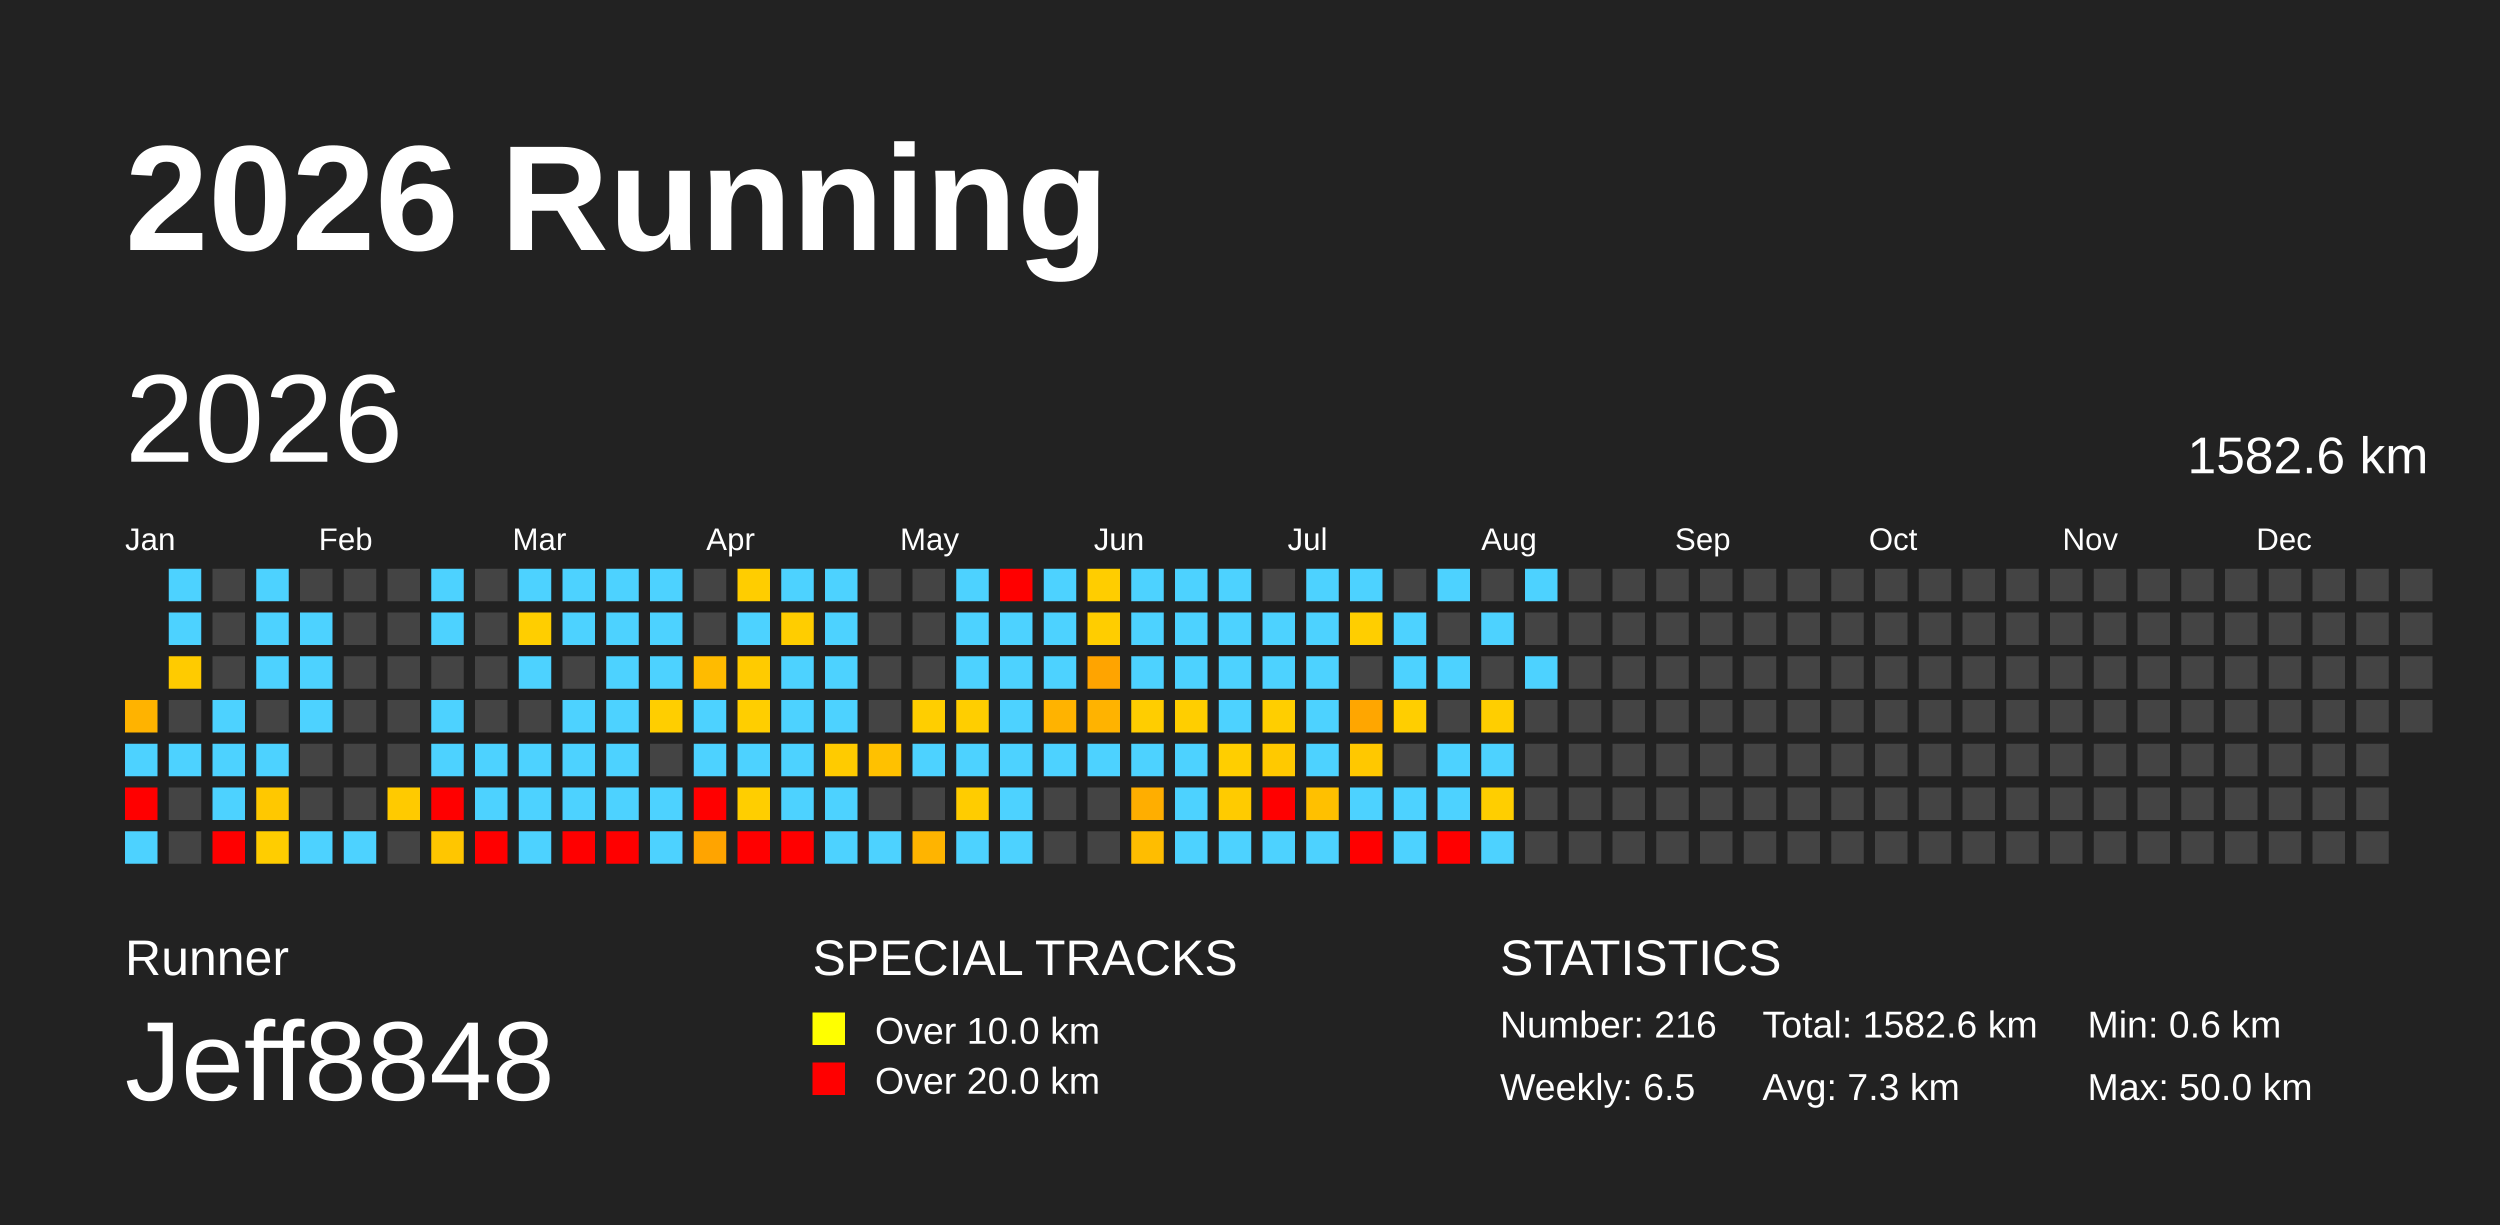
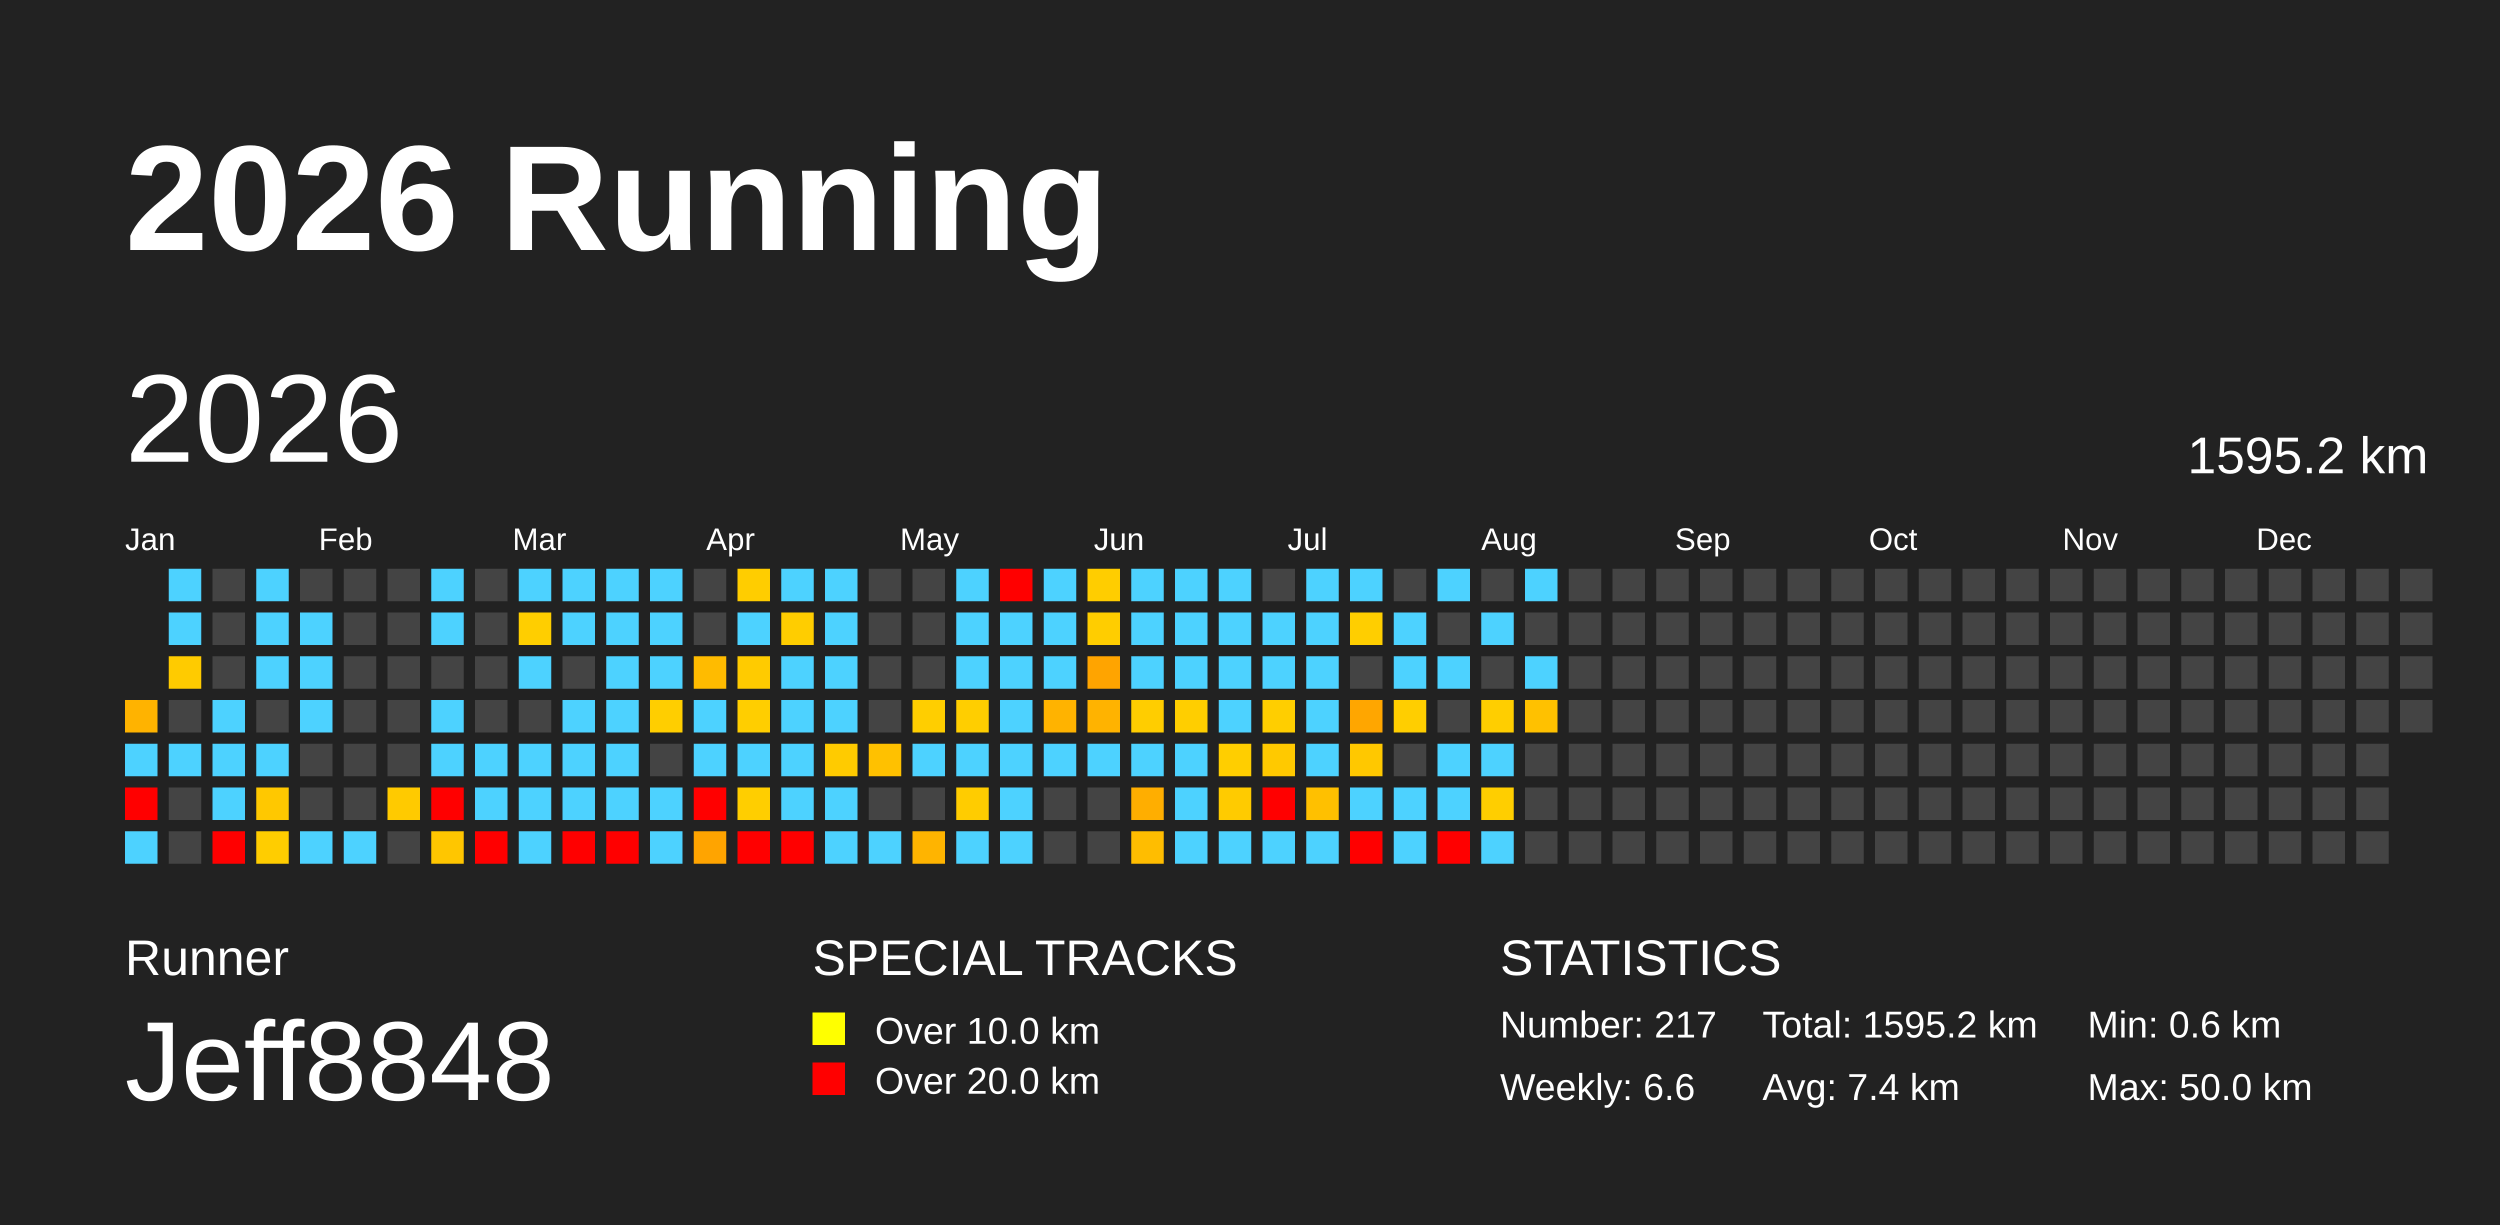
<svg xmlns="http://www.w3.org/2000/svg" baseProfile="full" height="98mm" version="1.1" viewBox="0,0,200,98" width="200mm">
  <defs />
  <rect fill="#222222" height="98" width="200" x="0" y="0" />
  <text fill="#FFFFFF" style="font-size:12px; font-family:Arial; font-weight:bold;" x="10" y="20">2026 Running</text>
  <text fill="#FFFFFF" style="font-size:4px; font-family:Arial" x="10" y="78">Runner</text>
  <text fill="#FFFFFF" style="font-size:9px; font-family:Arial" x="10" y="88">Jeff8848</text>
  <text fill="#FFFFFF" style="font-size:4px; font-family:Arial" x="65" y="78">SPECIAL TRACKS</text>
  <rect fill="yellow" height="2.6" width="2.6" x="65" y="81" />
  <text fill="#FFFFFF" style="font-size:3px; font-family:Arial" x="70" y="83.5">Over 10.0 km</text>
  <rect fill="red" height="2.6" width="2.6" x="65" y="85" />
  <text fill="#FFFFFF" style="font-size:3px; font-family:Arial" x="70" y="87.5">Over 20.0 km</text>
  <text fill="#FFFFFF" style="font-size:4px; font-family:Arial" x="120" y="78">STATISTICS</text>
-   <text fill="#FFFFFF" style="font-size:3px; font-family:Arial" x="120" y="83">Number: 216</text>
-   <text fill="#FFFFFF" style="font-size:3px; font-family:Arial" x="120" y="88">Weekly: 6.5</text>
-   <text fill="#FFFFFF" style="font-size:3px; font-family:Arial" x="141" y="83">Total: 1582.6 km</text>
-   <text fill="#FFFFFF" style="font-size:3px; font-family:Arial" x="141" y="88">Avg: 7.3 km</text>
+   <text fill="#FFFFFF" style="font-size:3px; font-family:Arial" x="120" y="83">Number: 217</text>
+   <text fill="#FFFFFF" style="font-size:3px; font-family:Arial" x="120" y="88">Weekly: 6.6</text>
+   <text fill="#FFFFFF" style="font-size:3px; font-family:Arial" x="141" y="83">Total: 1595.2 km</text>
+   <text fill="#FFFFFF" style="font-size:3px; font-family:Arial" x="141" y="88">Avg: 7.4 km</text>
  <text fill="#FFFFFF" style="font-size:3px; font-family:Arial" x="167" y="83">Min: 0.6 km</text>
  <text fill="#FFFFFF" style="font-size:3px; font-family:Arial" x="167" y="88">Max: 50.0 km</text>
  <text dominant-baseline="hanging" fill="#FFFFFF" style="font-size:10.0px; font-family:Arial;" x="10" y="30">2026</text>
-   <text dominant-baseline="hanging" fill="#FFFFFF" style="font-size:4.125px; font-family:Arial;" x="175" y="35">1582.6 km</text>
+   <text dominant-baseline="hanging" fill="#FFFFFF" style="font-size:4.125px; font-family:Arial;" x="175" y="35">1595.2 km</text>
  <text fill="#FFFFFF" style="font-size:2.5px; font-family:Arial" x="10.0" y="44">Jan</text>
  <text fill="#FFFFFF" style="font-size:2.5px; font-family:Arial" x="25.5" y="44">Feb</text>
  <text fill="#FFFFFF" style="font-size:2.5px; font-family:Arial" x="41.0" y="44">Mar</text>
  <text fill="#FFFFFF" style="font-size:2.5px; font-family:Arial" x="56.5" y="44">Apr</text>
  <text fill="#FFFFFF" style="font-size:2.5px; font-family:Arial" x="72.0" y="44">May</text>
  <text fill="#FFFFFF" style="font-size:2.5px; font-family:Arial" x="87.5" y="44">Jun</text>
  <text fill="#FFFFFF" style="font-size:2.5px; font-family:Arial" x="103.0" y="44">Jul</text>
  <text fill="#FFFFFF" style="font-size:2.5px; font-family:Arial" x="118.5" y="44">Aug</text>
  <text fill="#FFFFFF" style="font-size:2.5px; font-family:Arial" x="134.0" y="44">Sep</text>
  <text fill="#FFFFFF" style="font-size:2.5px; font-family:Arial" x="149.5" y="44">Oct</text>
  <text fill="#FFFFFF" style="font-size:2.5px; font-family:Arial" x="165.0" y="44">Nov</text>
  <text fill="#FFFFFF" style="font-size:2.5px; font-family:Arial" x="180.5" y="44">Dec</text>
  <rect fill="#ffb300" height="2.6" width="2.6" x="10.0" y="56.0" />
  <rect fill="#4dd2ff" height="2.6" width="2.6" x="10.0" y="59.5" />
  <rect fill="red" height="2.6" width="2.6" x="10.0" y="63.0" />
  <rect fill="#4dd2ff" height="2.6" width="2.6" x="10.0" y="66.5" />
  <rect fill="#4dd2ff" height="2.6" width="2.6" x="13.5" y="45.5" />
  <rect fill="#4dd2ff" height="2.6" width="2.6" x="13.5" y="49.0" />
  <rect fill="#ffcb00" height="2.6" width="2.6" x="13.5" y="52.5" />
  <rect fill="#444444" height="2.6" width="2.6" x="13.5" y="56.0" />
  <rect fill="#4dd2ff" height="2.6" width="2.6" x="13.5" y="59.5" />
  <rect fill="#444444" height="2.6" width="2.6" x="13.5" y="63.0" />
  <rect fill="#444444" height="2.6" width="2.6" x="13.5" y="66.5" />
  <rect fill="#444444" height="2.6" width="2.6" x="17.0" y="45.5" />
  <rect fill="#444444" height="2.6" width="2.6" x="17.0" y="49.0" />
  <rect fill="#444444" height="2.6" width="2.6" x="17.0" y="52.5" />
  <rect fill="#4dd2ff" height="2.6" width="2.6" x="17.0" y="56.0" />
  <rect fill="#4dd2ff" height="2.6" width="2.6" x="17.0" y="59.5" />
  <rect fill="#4dd2ff" height="2.6" width="2.6" x="17.0" y="63.0" />
  <rect fill="red" height="2.6" width="2.6" x="17.0" y="66.5" />
  <rect fill="#4dd2ff" height="2.6" width="2.6" x="20.5" y="45.5" />
  <rect fill="#4dd2ff" height="2.6" width="2.6" x="20.5" y="49.0" />
  <rect fill="#4dd2ff" height="2.6" width="2.6" x="20.5" y="52.5" />
  <rect fill="#444444" height="2.6" width="2.6" x="20.5" y="56.0" />
  <rect fill="#4dd2ff" height="2.6" width="2.6" x="20.5" y="59.5" />
  <rect fill="#ffc800" height="2.6" width="2.6" x="20.5" y="63.0" />
  <rect fill="#ffcd00" height="2.6" width="2.6" x="20.5" y="66.5" />
  <rect fill="#444444" height="2.6" width="2.6" x="24.0" y="45.5" />
  <rect fill="#4dd2ff" height="2.6" width="2.6" x="24.0" y="49.0" />
  <rect fill="#4dd2ff" height="2.6" width="2.6" x="24.0" y="52.5" />
  <rect fill="#4dd2ff" height="2.6" width="2.6" x="24.0" y="56.0" />
  <rect fill="#444444" height="2.6" width="2.6" x="24.0" y="59.5" />
  <rect fill="#444444" height="2.6" width="2.6" x="24.0" y="63.0" />
  <rect fill="#4dd2ff" height="2.6" width="2.6" x="24.0" y="66.5" />
  <rect fill="#444444" height="2.6" width="2.6" x="27.5" y="45.5" />
  <rect fill="#444444" height="2.6" width="2.6" x="27.5" y="49.0" />
  <rect fill="#444444" height="2.6" width="2.6" x="27.5" y="52.5" />
  <rect fill="#444444" height="2.6" width="2.6" x="27.5" y="56.0" />
  <rect fill="#444444" height="2.6" width="2.6" x="27.5" y="59.5" />
  <rect fill="#444444" height="2.6" width="2.6" x="27.5" y="63.0" />
  <rect fill="#4dd2ff" height="2.6" width="2.6" x="27.5" y="66.5" />
  <rect fill="#444444" height="2.6" width="2.6" x="31.0" y="45.5" />
  <rect fill="#444444" height="2.6" width="2.6" x="31.0" y="49.0" />
  <rect fill="#444444" height="2.6" width="2.6" x="31.0" y="52.5" />
  <rect fill="#444444" height="2.6" width="2.6" x="31.0" y="56.0" />
  <rect fill="#444444" height="2.6" width="2.6" x="31.0" y="59.5" />
  <rect fill="#ffca00" height="2.6" width="2.6" x="31.0" y="63.0" />
  <rect fill="#444444" height="2.6" width="2.6" x="31.0" y="66.5" />
  <rect fill="#4dd2ff" height="2.6" width="2.6" x="34.5" y="45.5" />
  <rect fill="#4dd2ff" height="2.6" width="2.6" x="34.5" y="49.0" />
  <rect fill="#444444" height="2.6" width="2.6" x="34.5" y="52.5" />
  <rect fill="#4dd2ff" height="2.6" width="2.6" x="34.5" y="56.0" />
  <rect fill="#4dd2ff" height="2.6" width="2.6" x="34.5" y="59.5" />
  <rect fill="red" height="2.6" width="2.6" x="34.5" y="63.0" />
  <rect fill="#ffc600" height="2.6" width="2.6" x="34.5" y="66.5" />
  <rect fill="#444444" height="2.6" width="2.6" x="38.0" y="45.5" />
  <rect fill="#444444" height="2.6" width="2.6" x="38.0" y="49.0" />
  <rect fill="#444444" height="2.6" width="2.6" x="38.0" y="52.5" />
  <rect fill="#444444" height="2.6" width="2.6" x="38.0" y="56.0" />
  <rect fill="#4dd2ff" height="2.6" width="2.6" x="38.0" y="59.5" />
  <rect fill="#4dd2ff" height="2.6" width="2.6" x="38.0" y="63.0" />
  <rect fill="red" height="2.6" width="2.6" x="38.0" y="66.5" />
  <rect fill="#4dd2ff" height="2.6" width="2.6" x="41.5" y="45.5" />
  <rect fill="#ffce00" height="2.6" width="2.6" x="41.5" y="49.0" />
  <rect fill="#4dd2ff" height="2.6" width="2.6" x="41.5" y="52.5" />
  <rect fill="#444444" height="2.6" width="2.6" x="41.5" y="56.0" />
  <rect fill="#4dd2ff" height="2.6" width="2.6" x="41.5" y="59.5" />
  <rect fill="#4dd2ff" height="2.6" width="2.6" x="41.5" y="63.0" />
  <rect fill="#4dd2ff" height="2.6" width="2.6" x="41.5" y="66.5" />
  <rect fill="#4dd2ff" height="2.6" width="2.6" x="45.0" y="45.5" />
  <rect fill="#4dd2ff" height="2.6" width="2.6" x="45.0" y="49.0" />
  <rect fill="#444444" height="2.6" width="2.6" x="45.0" y="52.5" />
  <rect fill="#4dd2ff" height="2.6" width="2.6" x="45.0" y="56.0" />
  <rect fill="#4dd2ff" height="2.6" width="2.6" x="45.0" y="59.5" />
  <rect fill="#4dd2ff" height="2.6" width="2.6" x="45.0" y="63.0" />
  <rect fill="red" height="2.6" width="2.6" x="45.0" y="66.5" />
  <rect fill="#4dd2ff" height="2.6" width="2.6" x="48.5" y="45.5" />
  <rect fill="#4dd2ff" height="2.6" width="2.6" x="48.5" y="49.0" />
  <rect fill="#4dd2ff" height="2.6" width="2.6" x="48.5" y="52.5" />
  <rect fill="#4dd2ff" height="2.6" width="2.6" x="48.5" y="56.0" />
  <rect fill="#4dd2ff" height="2.6" width="2.6" x="48.5" y="59.5" />
  <rect fill="#4dd2ff" height="2.6" width="2.6" x="48.5" y="63.0" />
  <rect fill="red" height="2.6" width="2.6" x="48.5" y="66.5" />
  <rect fill="#4dd2ff" height="2.6" width="2.6" x="52.0" y="45.5" />
  <rect fill="#4dd2ff" height="2.6" width="2.6" x="52.0" y="49.0" />
  <rect fill="#4dd2ff" height="2.6" width="2.6" x="52.0" y="52.5" />
  <rect fill="#ffce00" height="2.6" width="2.6" x="52.0" y="56.0" />
  <rect fill="#444444" height="2.6" width="2.6" x="52.0" y="59.5" />
  <rect fill="#4dd2ff" height="2.6" width="2.6" x="52.0" y="63.0" />
  <rect fill="#4dd2ff" height="2.6" width="2.6" x="52.0" y="66.5" />
  <rect fill="#444444" height="2.6" width="2.6" x="55.5" y="45.5" />
  <rect fill="#444444" height="2.6" width="2.6" x="55.5" y="49.0" />
  <rect fill="#ffbb00" height="2.6" width="2.6" x="55.5" y="52.5" />
  <rect fill="#4dd2ff" height="2.6" width="2.6" x="55.5" y="56.0" />
  <rect fill="#4dd2ff" height="2.6" width="2.6" x="55.5" y="59.5" />
  <rect fill="red" height="2.6" width="2.6" x="55.5" y="63.0" />
  <rect fill="#ffa400" height="2.6" width="2.6" x="55.5" y="66.5" />
  <rect fill="#ffcd00" height="2.6" width="2.6" x="59.0" y="45.5" />
  <rect fill="#4dd2ff" height="2.6" width="2.6" x="59.0" y="49.0" />
  <rect fill="#ffcb00" height="2.6" width="2.6" x="59.0" y="52.5" />
  <rect fill="#ffce00" height="2.6" width="2.6" x="59.0" y="56.0" />
  <rect fill="#4dd2ff" height="2.6" width="2.6" x="59.0" y="59.5" />
  <rect fill="#ffce00" height="2.6" width="2.6" x="59.0" y="63.0" />
  <rect fill="red" height="2.6" width="2.6" x="59.0" y="66.5" />
  <rect fill="#4dd2ff" height="2.6" width="2.6" x="62.5" y="45.5" />
  <rect fill="#ffcd00" height="2.6" width="2.6" x="62.5" y="49.0" />
  <rect fill="#4dd2ff" height="2.6" width="2.6" x="62.5" y="52.5" />
  <rect fill="#4dd2ff" height="2.6" width="2.6" x="62.5" y="56.0" />
  <rect fill="#4dd2ff" height="2.6" width="2.6" x="62.5" y="59.5" />
  <rect fill="#4dd2ff" height="2.6" width="2.6" x="62.5" y="63.0" />
  <rect fill="red" height="2.6" width="2.6" x="62.5" y="66.5" />
  <rect fill="#4dd2ff" height="2.6" width="2.6" x="66.0" y="45.5" />
  <rect fill="#4dd2ff" height="2.6" width="2.6" x="66.0" y="49.0" />
  <rect fill="#4dd2ff" height="2.6" width="2.6" x="66.0" y="52.5" />
  <rect fill="#4dd2ff" height="2.6" width="2.6" x="66.0" y="56.0" />
  <rect fill="#ffcb00" height="2.6" width="2.6" x="66.0" y="59.5" />
  <rect fill="#4dd2ff" height="2.6" width="2.6" x="66.0" y="63.0" />
  <rect fill="#4dd2ff" height="2.6" width="2.6" x="66.0" y="66.5" />
  <rect fill="#444444" height="2.6" width="2.6" x="69.5" y="45.5" />
  <rect fill="#444444" height="2.6" width="2.6" x="69.5" y="49.0" />
  <rect fill="#444444" height="2.6" width="2.6" x="69.5" y="52.5" />
  <rect fill="#444444" height="2.6" width="2.6" x="69.5" y="56.0" />
  <rect fill="#ffc100" height="2.6" width="2.6" x="69.5" y="59.5" />
  <rect fill="#444444" height="2.6" width="2.6" x="69.5" y="63.0" />
  <rect fill="#4dd2ff" height="2.6" width="2.6" x="69.5" y="66.5" />
  <rect fill="#444444" height="2.6" width="2.6" x="73.0" y="45.5" />
  <rect fill="#444444" height="2.6" width="2.6" x="73.0" y="49.0" />
  <rect fill="#444444" height="2.6" width="2.6" x="73.0" y="52.5" />
  <rect fill="#ffce00" height="2.6" width="2.6" x="73.0" y="56.0" />
  <rect fill="#4dd2ff" height="2.6" width="2.6" x="73.0" y="59.5" />
  <rect fill="#444444" height="2.6" width="2.6" x="73.0" y="63.0" />
  <rect fill="#ffb400" height="2.6" width="2.6" x="73.0" y="66.5" />
  <rect fill="#4dd2ff" height="2.6" width="2.6" x="76.5" y="45.5" />
  <rect fill="#4dd2ff" height="2.6" width="2.6" x="76.5" y="49.0" />
  <rect fill="#4dd2ff" height="2.6" width="2.6" x="76.5" y="52.5" />
  <rect fill="#ffce00" height="2.6" width="2.6" x="76.5" y="56.0" />
  <rect fill="#4dd2ff" height="2.6" width="2.6" x="76.5" y="59.5" />
  <rect fill="#ffcc00" height="2.6" width="2.6" x="76.5" y="63.0" />
  <rect fill="#4dd2ff" height="2.6" width="2.6" x="76.5" y="66.5" />
  <rect fill="red" height="2.6" width="2.6" x="80.0" y="45.5" />
  <rect fill="#4dd2ff" height="2.6" width="2.6" x="80.0" y="49.0" />
  <rect fill="#4dd2ff" height="2.6" width="2.6" x="80.0" y="52.5" />
  <rect fill="#4dd2ff" height="2.6" width="2.6" x="80.0" y="56.0" />
  <rect fill="#4dd2ff" height="2.6" width="2.6" x="80.0" y="59.5" />
  <rect fill="#4dd2ff" height="2.6" width="2.6" x="80.0" y="63.0" />
  <rect fill="#4dd2ff" height="2.6" width="2.6" x="80.0" y="66.5" />
  <rect fill="#4dd2ff" height="2.6" width="2.6" x="83.5" y="45.5" />
  <rect fill="#4dd2ff" height="2.6" width="2.6" x="83.5" y="49.0" />
  <rect fill="#4dd2ff" height="2.6" width="2.6" x="83.5" y="52.5" />
  <rect fill="#ffb300" height="2.6" width="2.6" x="83.5" y="56.0" />
  <rect fill="#4dd2ff" height="2.6" width="2.6" x="83.5" y="59.5" />
  <rect fill="#444444" height="2.6" width="2.6" x="83.5" y="63.0" />
  <rect fill="#444444" height="2.6" width="2.6" x="83.5" y="66.5" />
  <rect fill="#ffcd00" height="2.6" width="2.6" x="87.0" y="45.5" />
  <rect fill="#ffcd00" height="2.6" width="2.6" x="87.0" y="49.0" />
  <rect fill="#ffa400" height="2.6" width="2.6" x="87.0" y="52.5" />
  <rect fill="#ffb300" height="2.6" width="2.6" x="87.0" y="56.0" />
  <rect fill="#4dd2ff" height="2.6" width="2.6" x="87.0" y="59.5" />
  <rect fill="#444444" height="2.6" width="2.6" x="87.0" y="63.0" />
  <rect fill="#444444" height="2.6" width="2.6" x="87.0" y="66.5" />
  <rect fill="#4dd2ff" height="2.6" width="2.6" x="90.5" y="45.5" />
  <rect fill="#4dd2ff" height="2.6" width="2.6" x="90.5" y="49.0" />
  <rect fill="#4dd2ff" height="2.6" width="2.6" x="90.5" y="52.5" />
  <rect fill="#ffcd00" height="2.6" width="2.6" x="90.5" y="56.0" />
  <rect fill="#4dd2ff" height="2.6" width="2.6" x="90.5" y="59.5" />
  <rect fill="#ffae00" height="2.6" width="2.6" x="90.5" y="63.0" />
  <rect fill="#ffbd00" height="2.6" width="2.6" x="90.5" y="66.5" />
  <rect fill="#4dd2ff" height="2.6" width="2.6" x="94.0" y="45.5" />
  <rect fill="#4dd2ff" height="2.6" width="2.6" x="94.0" y="49.0" />
  <rect fill="#4dd2ff" height="2.6" width="2.6" x="94.0" y="52.5" />
  <rect fill="#ffce00" height="2.6" width="2.6" x="94.0" y="56.0" />
  <rect fill="#4dd2ff" height="2.6" width="2.6" x="94.0" y="59.5" />
  <rect fill="#4dd2ff" height="2.6" width="2.6" x="94.0" y="63.0" />
  <rect fill="#4dd2ff" height="2.6" width="2.6" x="94.0" y="66.5" />
  <rect fill="#4dd2ff" height="2.6" width="2.6" x="97.5" y="45.5" />
  <rect fill="#4dd2ff" height="2.6" width="2.6" x="97.5" y="49.0" />
  <rect fill="#4dd2ff" height="2.6" width="2.6" x="97.5" y="52.5" />
  <rect fill="#4dd2ff" height="2.6" width="2.6" x="97.5" y="56.0" />
  <rect fill="#ffce00" height="2.6" width="2.6" x="97.5" y="59.5" />
  <rect fill="#ffcb00" height="2.6" width="2.6" x="97.5" y="63.0" />
  <rect fill="#4dd2ff" height="2.6" width="2.6" x="97.5" y="66.5" />
  <rect fill="#444444" height="2.6" width="2.6" x="101.0" y="45.5" />
  <rect fill="#4dd2ff" height="2.6" width="2.6" x="101.0" y="49.0" />
  <rect fill="#4dd2ff" height="2.6" width="2.6" x="101.0" y="52.5" />
  <rect fill="#ffce00" height="2.6" width="2.6" x="101.0" y="56.0" />
  <rect fill="#ffc900" height="2.6" width="2.6" x="101.0" y="59.5" />
  <rect fill="red" height="2.6" width="2.6" x="101.0" y="63.0" />
  <rect fill="#4dd2ff" height="2.6" width="2.6" x="101.0" y="66.5" />
  <rect fill="#4dd2ff" height="2.6" width="2.6" x="104.5" y="45.5" />
  <rect fill="#4dd2ff" height="2.6" width="2.6" x="104.5" y="49.0" />
  <rect fill="#4dd2ff" height="2.6" width="2.6" x="104.5" y="52.5" />
  <rect fill="#4dd2ff" height="2.6" width="2.6" x="104.5" y="56.0" />
  <rect fill="#4dd2ff" height="2.6" width="2.6" x="104.5" y="59.5" />
  <rect fill="#ffc000" height="2.6" width="2.6" x="104.5" y="63.0" />
  <rect fill="#4dd2ff" height="2.6" width="2.6" x="104.5" y="66.5" />
  <rect fill="#4dd2ff" height="2.6" width="2.6" x="108.0" y="45.5" />
  <rect fill="#ffce00" height="2.6" width="2.6" x="108.0" y="49.0" />
  <rect fill="#444444" height="2.6" width="2.6" x="108.0" y="52.5" />
  <rect fill="#ffa600" height="2.6" width="2.6" x="108.0" y="56.0" />
  <rect fill="#ffc800" height="2.6" width="2.6" x="108.0" y="59.5" />
  <rect fill="#4dd2ff" height="2.6" width="2.6" x="108.0" y="63.0" />
  <rect fill="red" height="2.6" width="2.6" x="108.0" y="66.5" />
  <rect fill="#444444" height="2.6" width="2.6" x="111.5" y="45.5" />
  <rect fill="#4dd2ff" height="2.6" width="2.6" x="111.5" y="49.0" />
  <rect fill="#4dd2ff" height="2.6" width="2.6" x="111.5" y="52.5" />
  <rect fill="#ffce00" height="2.6" width="2.6" x="111.5" y="56.0" />
  <rect fill="#444444" height="2.6" width="2.6" x="111.5" y="59.5" />
  <rect fill="#4dd2ff" height="2.6" width="2.6" x="111.5" y="63.0" />
  <rect fill="#4dd2ff" height="2.6" width="2.6" x="111.5" y="66.5" />
  <rect fill="#4dd2ff" height="2.6" width="2.6" x="115.0" y="45.5" />
  <rect fill="#444444" height="2.6" width="2.6" x="115.0" y="49.0" />
  <rect fill="#4dd2ff" height="2.6" width="2.6" x="115.0" y="52.5" />
  <rect fill="#444444" height="2.6" width="2.6" x="115.0" y="56.0" />
  <rect fill="#4dd2ff" height="2.6" width="2.6" x="115.0" y="59.5" />
  <rect fill="#4dd2ff" height="2.6" width="2.6" x="115.0" y="63.0" />
  <rect fill="red" height="2.6" width="2.6" x="115.0" y="66.5" />
  <rect fill="#444444" height="2.6" width="2.6" x="118.5" y="45.5" />
  <rect fill="#4dd2ff" height="2.6" width="2.6" x="118.5" y="49.0" />
  <rect fill="#444444" height="2.6" width="2.6" x="118.5" y="52.5" />
  <rect fill="#ffce00" height="2.6" width="2.6" x="118.5" y="56.0" />
  <rect fill="#4dd2ff" height="2.6" width="2.6" x="118.5" y="59.5" />
  <rect fill="#ffce00" height="2.6" width="2.6" x="118.5" y="63.0" />
  <rect fill="#4dd2ff" height="2.6" width="2.6" x="118.5" y="66.5" />
  <rect fill="#4dd2ff" height="2.6" width="2.6" x="122.0" y="45.5" />
  <rect fill="#444444" height="2.6" width="2.6" x="122.0" y="49.0" />
  <rect fill="#4dd2ff" height="2.6" width="2.6" x="122.0" y="52.5" />
-   <rect fill="#444444" height="2.6" width="2.6" x="122.0" y="56.0" />
+   <rect fill="#ffc100" height="2.6" width="2.6" x="122.0" y="56.0" />
  <rect fill="#444444" height="2.6" width="2.6" x="122.0" y="59.5" />
  <rect fill="#444444" height="2.6" width="2.6" x="122.0" y="63.0" />
  <rect fill="#444444" height="2.6" width="2.6" x="122.0" y="66.5" />
  <rect fill="#444444" height="2.6" width="2.6" x="125.5" y="45.5" />
  <rect fill="#444444" height="2.6" width="2.6" x="125.5" y="49.0" />
  <rect fill="#444444" height="2.6" width="2.6" x="125.5" y="52.5" />
  <rect fill="#444444" height="2.6" width="2.6" x="125.5" y="56.0" />
  <rect fill="#444444" height="2.6" width="2.6" x="125.5" y="59.5" />
  <rect fill="#444444" height="2.6" width="2.6" x="125.5" y="63.0" />
  <rect fill="#444444" height="2.6" width="2.6" x="125.5" y="66.5" />
  <rect fill="#444444" height="2.6" width="2.6" x="129.0" y="45.5" />
  <rect fill="#444444" height="2.6" width="2.6" x="129.0" y="49.0" />
  <rect fill="#444444" height="2.6" width="2.6" x="129.0" y="52.5" />
  <rect fill="#444444" height="2.6" width="2.6" x="129.0" y="56.0" />
  <rect fill="#444444" height="2.6" width="2.6" x="129.0" y="59.5" />
  <rect fill="#444444" height="2.6" width="2.6" x="129.0" y="63.0" />
  <rect fill="#444444" height="2.6" width="2.6" x="129.0" y="66.5" />
  <rect fill="#444444" height="2.6" width="2.6" x="132.5" y="45.5" />
  <rect fill="#444444" height="2.6" width="2.6" x="132.5" y="49.0" />
  <rect fill="#444444" height="2.6" width="2.6" x="132.5" y="52.5" />
  <rect fill="#444444" height="2.6" width="2.6" x="132.5" y="56.0" />
  <rect fill="#444444" height="2.6" width="2.6" x="132.5" y="59.5" />
  <rect fill="#444444" height="2.6" width="2.6" x="132.5" y="63.0" />
  <rect fill="#444444" height="2.6" width="2.6" x="132.5" y="66.5" />
  <rect fill="#444444" height="2.6" width="2.6" x="136.0" y="45.5" />
  <rect fill="#444444" height="2.6" width="2.6" x="136.0" y="49.0" />
  <rect fill="#444444" height="2.6" width="2.6" x="136.0" y="52.5" />
  <rect fill="#444444" height="2.6" width="2.6" x="136.0" y="56.0" />
  <rect fill="#444444" height="2.6" width="2.6" x="136.0" y="59.5" />
  <rect fill="#444444" height="2.6" width="2.6" x="136.0" y="63.0" />
  <rect fill="#444444" height="2.6" width="2.6" x="136.0" y="66.5" />
  <rect fill="#444444" height="2.6" width="2.6" x="139.5" y="45.5" />
  <rect fill="#444444" height="2.6" width="2.6" x="139.5" y="49.0" />
  <rect fill="#444444" height="2.6" width="2.6" x="139.5" y="52.5" />
  <rect fill="#444444" height="2.6" width="2.6" x="139.5" y="56.0" />
  <rect fill="#444444" height="2.6" width="2.6" x="139.5" y="59.5" />
  <rect fill="#444444" height="2.6" width="2.6" x="139.5" y="63.0" />
  <rect fill="#444444" height="2.6" width="2.6" x="139.5" y="66.5" />
  <rect fill="#444444" height="2.6" width="2.6" x="143.0" y="45.5" />
  <rect fill="#444444" height="2.6" width="2.6" x="143.0" y="49.0" />
  <rect fill="#444444" height="2.6" width="2.6" x="143.0" y="52.5" />
  <rect fill="#444444" height="2.6" width="2.6" x="143.0" y="56.0" />
  <rect fill="#444444" height="2.6" width="2.6" x="143.0" y="59.5" />
  <rect fill="#444444" height="2.6" width="2.6" x="143.0" y="63.0" />
  <rect fill="#444444" height="2.6" width="2.6" x="143.0" y="66.5" />
  <rect fill="#444444" height="2.6" width="2.6" x="146.5" y="45.5" />
  <rect fill="#444444" height="2.6" width="2.6" x="146.5" y="49.0" />
  <rect fill="#444444" height="2.6" width="2.6" x="146.5" y="52.5" />
  <rect fill="#444444" height="2.6" width="2.6" x="146.5" y="56.0" />
  <rect fill="#444444" height="2.6" width="2.6" x="146.5" y="59.5" />
  <rect fill="#444444" height="2.6" width="2.6" x="146.5" y="63.0" />
  <rect fill="#444444" height="2.6" width="2.6" x="146.5" y="66.5" />
  <rect fill="#444444" height="2.6" width="2.6" x="150.0" y="45.5" />
  <rect fill="#444444" height="2.6" width="2.6" x="150.0" y="49.0" />
  <rect fill="#444444" height="2.6" width="2.6" x="150.0" y="52.5" />
  <rect fill="#444444" height="2.6" width="2.6" x="150.0" y="56.0" />
  <rect fill="#444444" height="2.6" width="2.6" x="150.0" y="59.5" />
  <rect fill="#444444" height="2.6" width="2.6" x="150.0" y="63.0" />
  <rect fill="#444444" height="2.6" width="2.6" x="150.0" y="66.5" />
  <rect fill="#444444" height="2.6" width="2.6" x="153.5" y="45.5" />
  <rect fill="#444444" height="2.6" width="2.6" x="153.5" y="49.0" />
  <rect fill="#444444" height="2.6" width="2.6" x="153.5" y="52.5" />
  <rect fill="#444444" height="2.6" width="2.6" x="153.5" y="56.0" />
  <rect fill="#444444" height="2.6" width="2.6" x="153.5" y="59.5" />
  <rect fill="#444444" height="2.6" width="2.6" x="153.5" y="63.0" />
  <rect fill="#444444" height="2.6" width="2.6" x="153.5" y="66.5" />
  <rect fill="#444444" height="2.6" width="2.6" x="157.0" y="45.5" />
  <rect fill="#444444" height="2.6" width="2.6" x="157.0" y="49.0" />
  <rect fill="#444444" height="2.6" width="2.6" x="157.0" y="52.5" />
  <rect fill="#444444" height="2.6" width="2.6" x="157.0" y="56.0" />
  <rect fill="#444444" height="2.6" width="2.6" x="157.0" y="59.5" />
  <rect fill="#444444" height="2.6" width="2.6" x="157.0" y="63.0" />
  <rect fill="#444444" height="2.6" width="2.6" x="157.0" y="66.5" />
  <rect fill="#444444" height="2.6" width="2.6" x="160.5" y="45.5" />
  <rect fill="#444444" height="2.6" width="2.6" x="160.5" y="49.0" />
  <rect fill="#444444" height="2.6" width="2.6" x="160.5" y="52.5" />
  <rect fill="#444444" height="2.6" width="2.6" x="160.5" y="56.0" />
  <rect fill="#444444" height="2.6" width="2.6" x="160.5" y="59.5" />
  <rect fill="#444444" height="2.6" width="2.6" x="160.5" y="63.0" />
  <rect fill="#444444" height="2.6" width="2.6" x="160.5" y="66.5" />
  <rect fill="#444444" height="2.6" width="2.6" x="164.0" y="45.5" />
  <rect fill="#444444" height="2.6" width="2.6" x="164.0" y="49.0" />
  <rect fill="#444444" height="2.6" width="2.6" x="164.0" y="52.5" />
  <rect fill="#444444" height="2.6" width="2.6" x="164.0" y="56.0" />
  <rect fill="#444444" height="2.6" width="2.6" x="164.0" y="59.5" />
  <rect fill="#444444" height="2.6" width="2.6" x="164.0" y="63.0" />
  <rect fill="#444444" height="2.6" width="2.6" x="164.0" y="66.5" />
  <rect fill="#444444" height="2.6" width="2.6" x="167.5" y="45.5" />
  <rect fill="#444444" height="2.6" width="2.6" x="167.5" y="49.0" />
  <rect fill="#444444" height="2.6" width="2.6" x="167.5" y="52.5" />
  <rect fill="#444444" height="2.6" width="2.6" x="167.5" y="56.0" />
  <rect fill="#444444" height="2.6" width="2.6" x="167.5" y="59.5" />
  <rect fill="#444444" height="2.6" width="2.6" x="167.5" y="63.0" />
  <rect fill="#444444" height="2.6" width="2.6" x="167.5" y="66.5" />
  <rect fill="#444444" height="2.6" width="2.6" x="171.0" y="45.5" />
  <rect fill="#444444" height="2.6" width="2.6" x="171.0" y="49.0" />
  <rect fill="#444444" height="2.6" width="2.6" x="171.0" y="52.5" />
  <rect fill="#444444" height="2.6" width="2.6" x="171.0" y="56.0" />
  <rect fill="#444444" height="2.6" width="2.6" x="171.0" y="59.5" />
  <rect fill="#444444" height="2.6" width="2.6" x="171.0" y="63.0" />
  <rect fill="#444444" height="2.6" width="2.6" x="171.0" y="66.5" />
  <rect fill="#444444" height="2.6" width="2.6" x="174.5" y="45.5" />
  <rect fill="#444444" height="2.6" width="2.6" x="174.5" y="49.0" />
  <rect fill="#444444" height="2.6" width="2.6" x="174.5" y="52.5" />
  <rect fill="#444444" height="2.6" width="2.6" x="174.5" y="56.0" />
  <rect fill="#444444" height="2.6" width="2.6" x="174.5" y="59.5" />
  <rect fill="#444444" height="2.6" width="2.6" x="174.5" y="63.0" />
  <rect fill="#444444" height="2.6" width="2.6" x="174.5" y="66.5" />
  <rect fill="#444444" height="2.6" width="2.6" x="178.0" y="45.5" />
  <rect fill="#444444" height="2.6" width="2.6" x="178.0" y="49.0" />
  <rect fill="#444444" height="2.6" width="2.6" x="178.0" y="52.5" />
  <rect fill="#444444" height="2.6" width="2.6" x="178.0" y="56.0" />
  <rect fill="#444444" height="2.6" width="2.6" x="178.0" y="59.5" />
  <rect fill="#444444" height="2.6" width="2.6" x="178.0" y="63.0" />
  <rect fill="#444444" height="2.6" width="2.6" x="178.0" y="66.5" />
  <rect fill="#444444" height="2.6" width="2.6" x="181.5" y="45.5" />
  <rect fill="#444444" height="2.6" width="2.6" x="181.5" y="49.0" />
  <rect fill="#444444" height="2.6" width="2.6" x="181.5" y="52.5" />
  <rect fill="#444444" height="2.6" width="2.6" x="181.5" y="56.0" />
  <rect fill="#444444" height="2.6" width="2.6" x="181.5" y="59.5" />
  <rect fill="#444444" height="2.6" width="2.6" x="181.5" y="63.0" />
  <rect fill="#444444" height="2.6" width="2.6" x="181.5" y="66.5" />
  <rect fill="#444444" height="2.6" width="2.6" x="185.0" y="45.5" />
  <rect fill="#444444" height="2.6" width="2.6" x="185.0" y="49.0" />
  <rect fill="#444444" height="2.6" width="2.6" x="185.0" y="52.5" />
  <rect fill="#444444" height="2.6" width="2.6" x="185.0" y="56.0" />
  <rect fill="#444444" height="2.6" width="2.6" x="185.0" y="59.5" />
  <rect fill="#444444" height="2.6" width="2.6" x="185.0" y="63.0" />
  <rect fill="#444444" height="2.6" width="2.6" x="185.0" y="66.5" />
  <rect fill="#444444" height="2.6" width="2.6" x="188.5" y="45.5" />
  <rect fill="#444444" height="2.6" width="2.6" x="188.5" y="49.0" />
  <rect fill="#444444" height="2.6" width="2.6" x="188.5" y="52.5" />
  <rect fill="#444444" height="2.6" width="2.6" x="188.5" y="56.0" />
  <rect fill="#444444" height="2.6" width="2.6" x="188.5" y="59.5" />
  <rect fill="#444444" height="2.6" width="2.6" x="188.5" y="63.0" />
  <rect fill="#444444" height="2.6" width="2.6" x="188.5" y="66.5" />
  <rect fill="#444444" height="2.6" width="2.6" x="192.0" y="45.5" />
  <rect fill="#444444" height="2.6" width="2.6" x="192.0" y="49.0" />
  <rect fill="#444444" height="2.6" width="2.6" x="192.0" y="52.5" />
  <rect fill="#444444" height="2.6" width="2.6" x="192.0" y="56.0" />
</svg>
